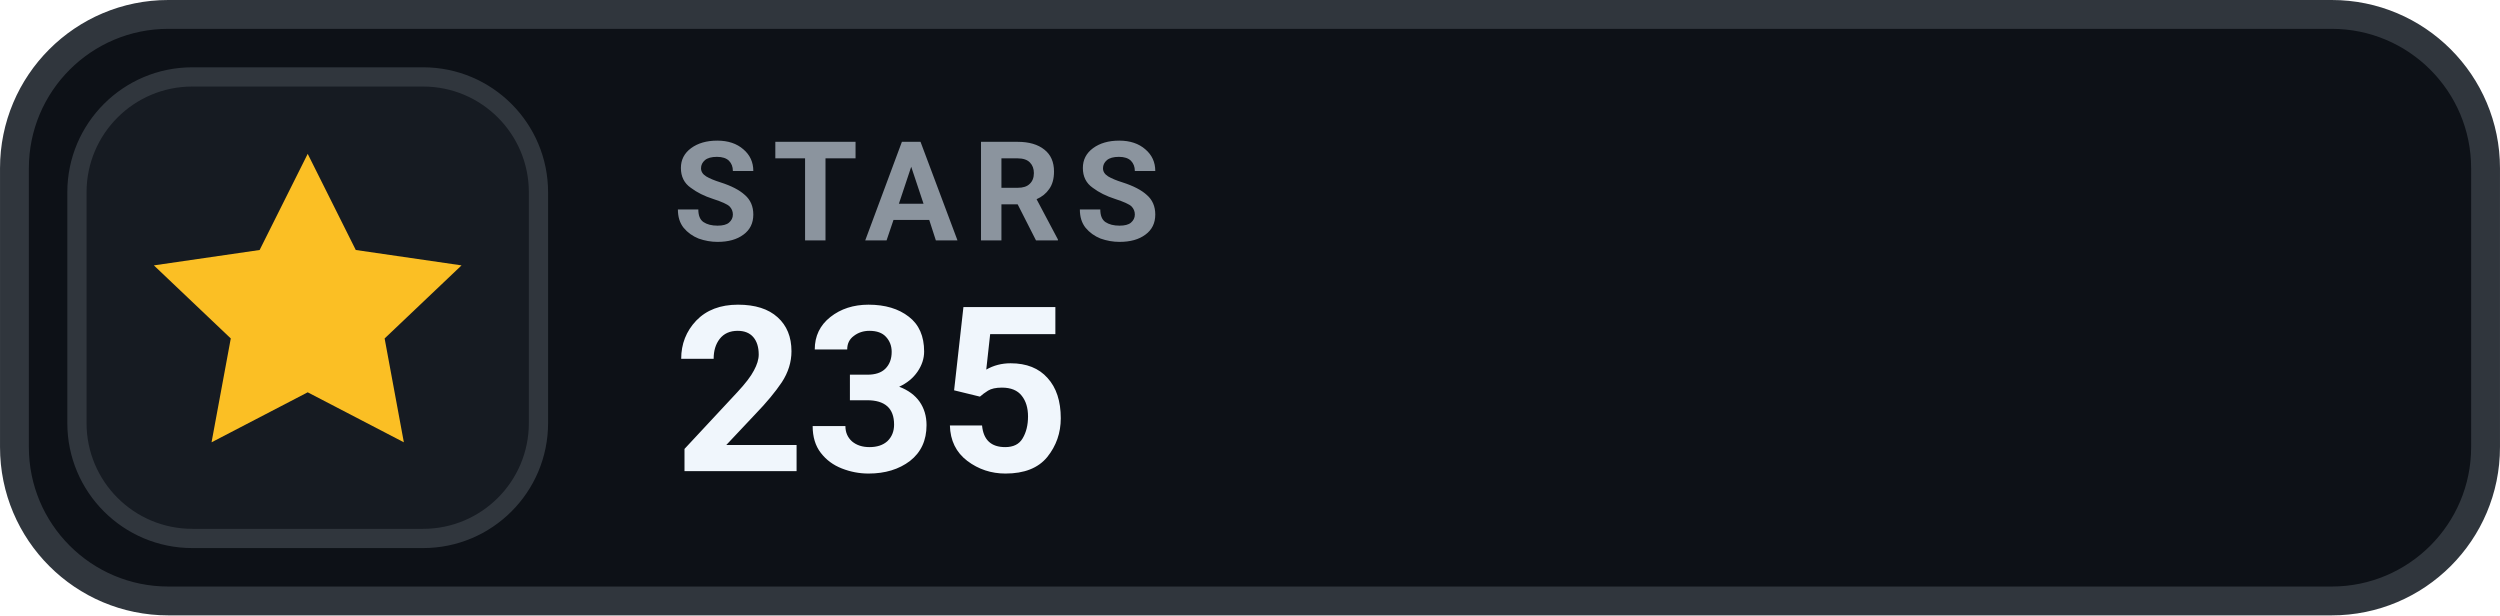
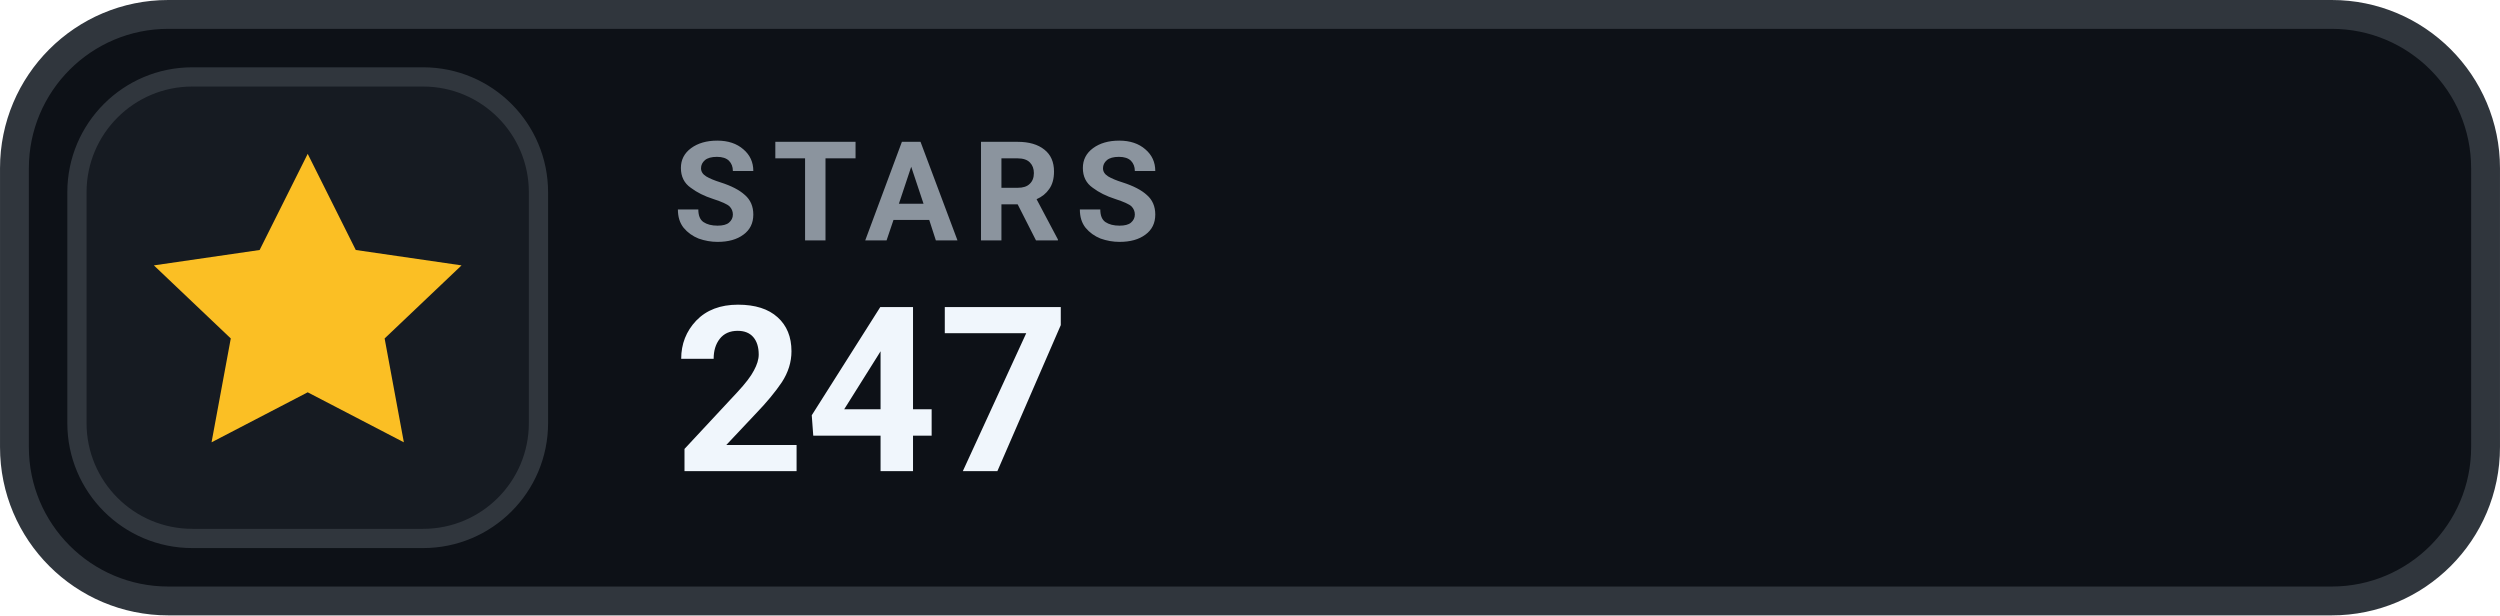
- <svg xmlns="http://www.w3.org/2000/svg" width="126" height="31.015" viewBox="0 0 130 32" role="img" aria-label="STARS 235">
+ <svg xmlns="http://www.w3.org/2000/svg" width="126" height="31.015" viewBox="0 0 130 32" role="img" aria-label="STARS 247">
  <rect x=".75" y=".75" width="128.5" height="30.5" rx="8" fill="#0D1117" stroke="#30363D" stroke-width="1.5" />
  <rect x="4" y="4" width="24" height="24" rx="6" fill="#161B22" stroke="#30363D" stroke-width="1" />
  <g transform="translate(16 16)" style="color:#FBBF24;">
    <path d="M0 -8 l2.5 5 5.5 .8 -4 3.8 1 5.4 -5 -2.6 -5 2.6 1 -5.4 -4 -3.8 5.5 -.8 Z" fill="currentColor" />
  </g>
  <text x="35" y="12.5" fill="#8B949E" font-family="-apple-system,BlinkMacSystemFont,'Segoe UI',Roboto,Helvetica,Arial,sans-serif" font-size="7.2" font-weight="700" letter-spacing=".75">STARS</text>
-   <text x="35" y="24.5" fill="#F0F6FC" font-family="-apple-system,BlinkMacSystemFont,'Segoe UI',Roboto,Helvetica,Arial,sans-serif" font-size="12" font-weight="700">235</text>
+   <text x="35" y="24.5" fill="#F0F6FC" font-family="-apple-system,BlinkMacSystemFont,'Segoe UI',Roboto,Helvetica,Arial,sans-serif" font-size="12" font-weight="700">247</text>
</svg>
